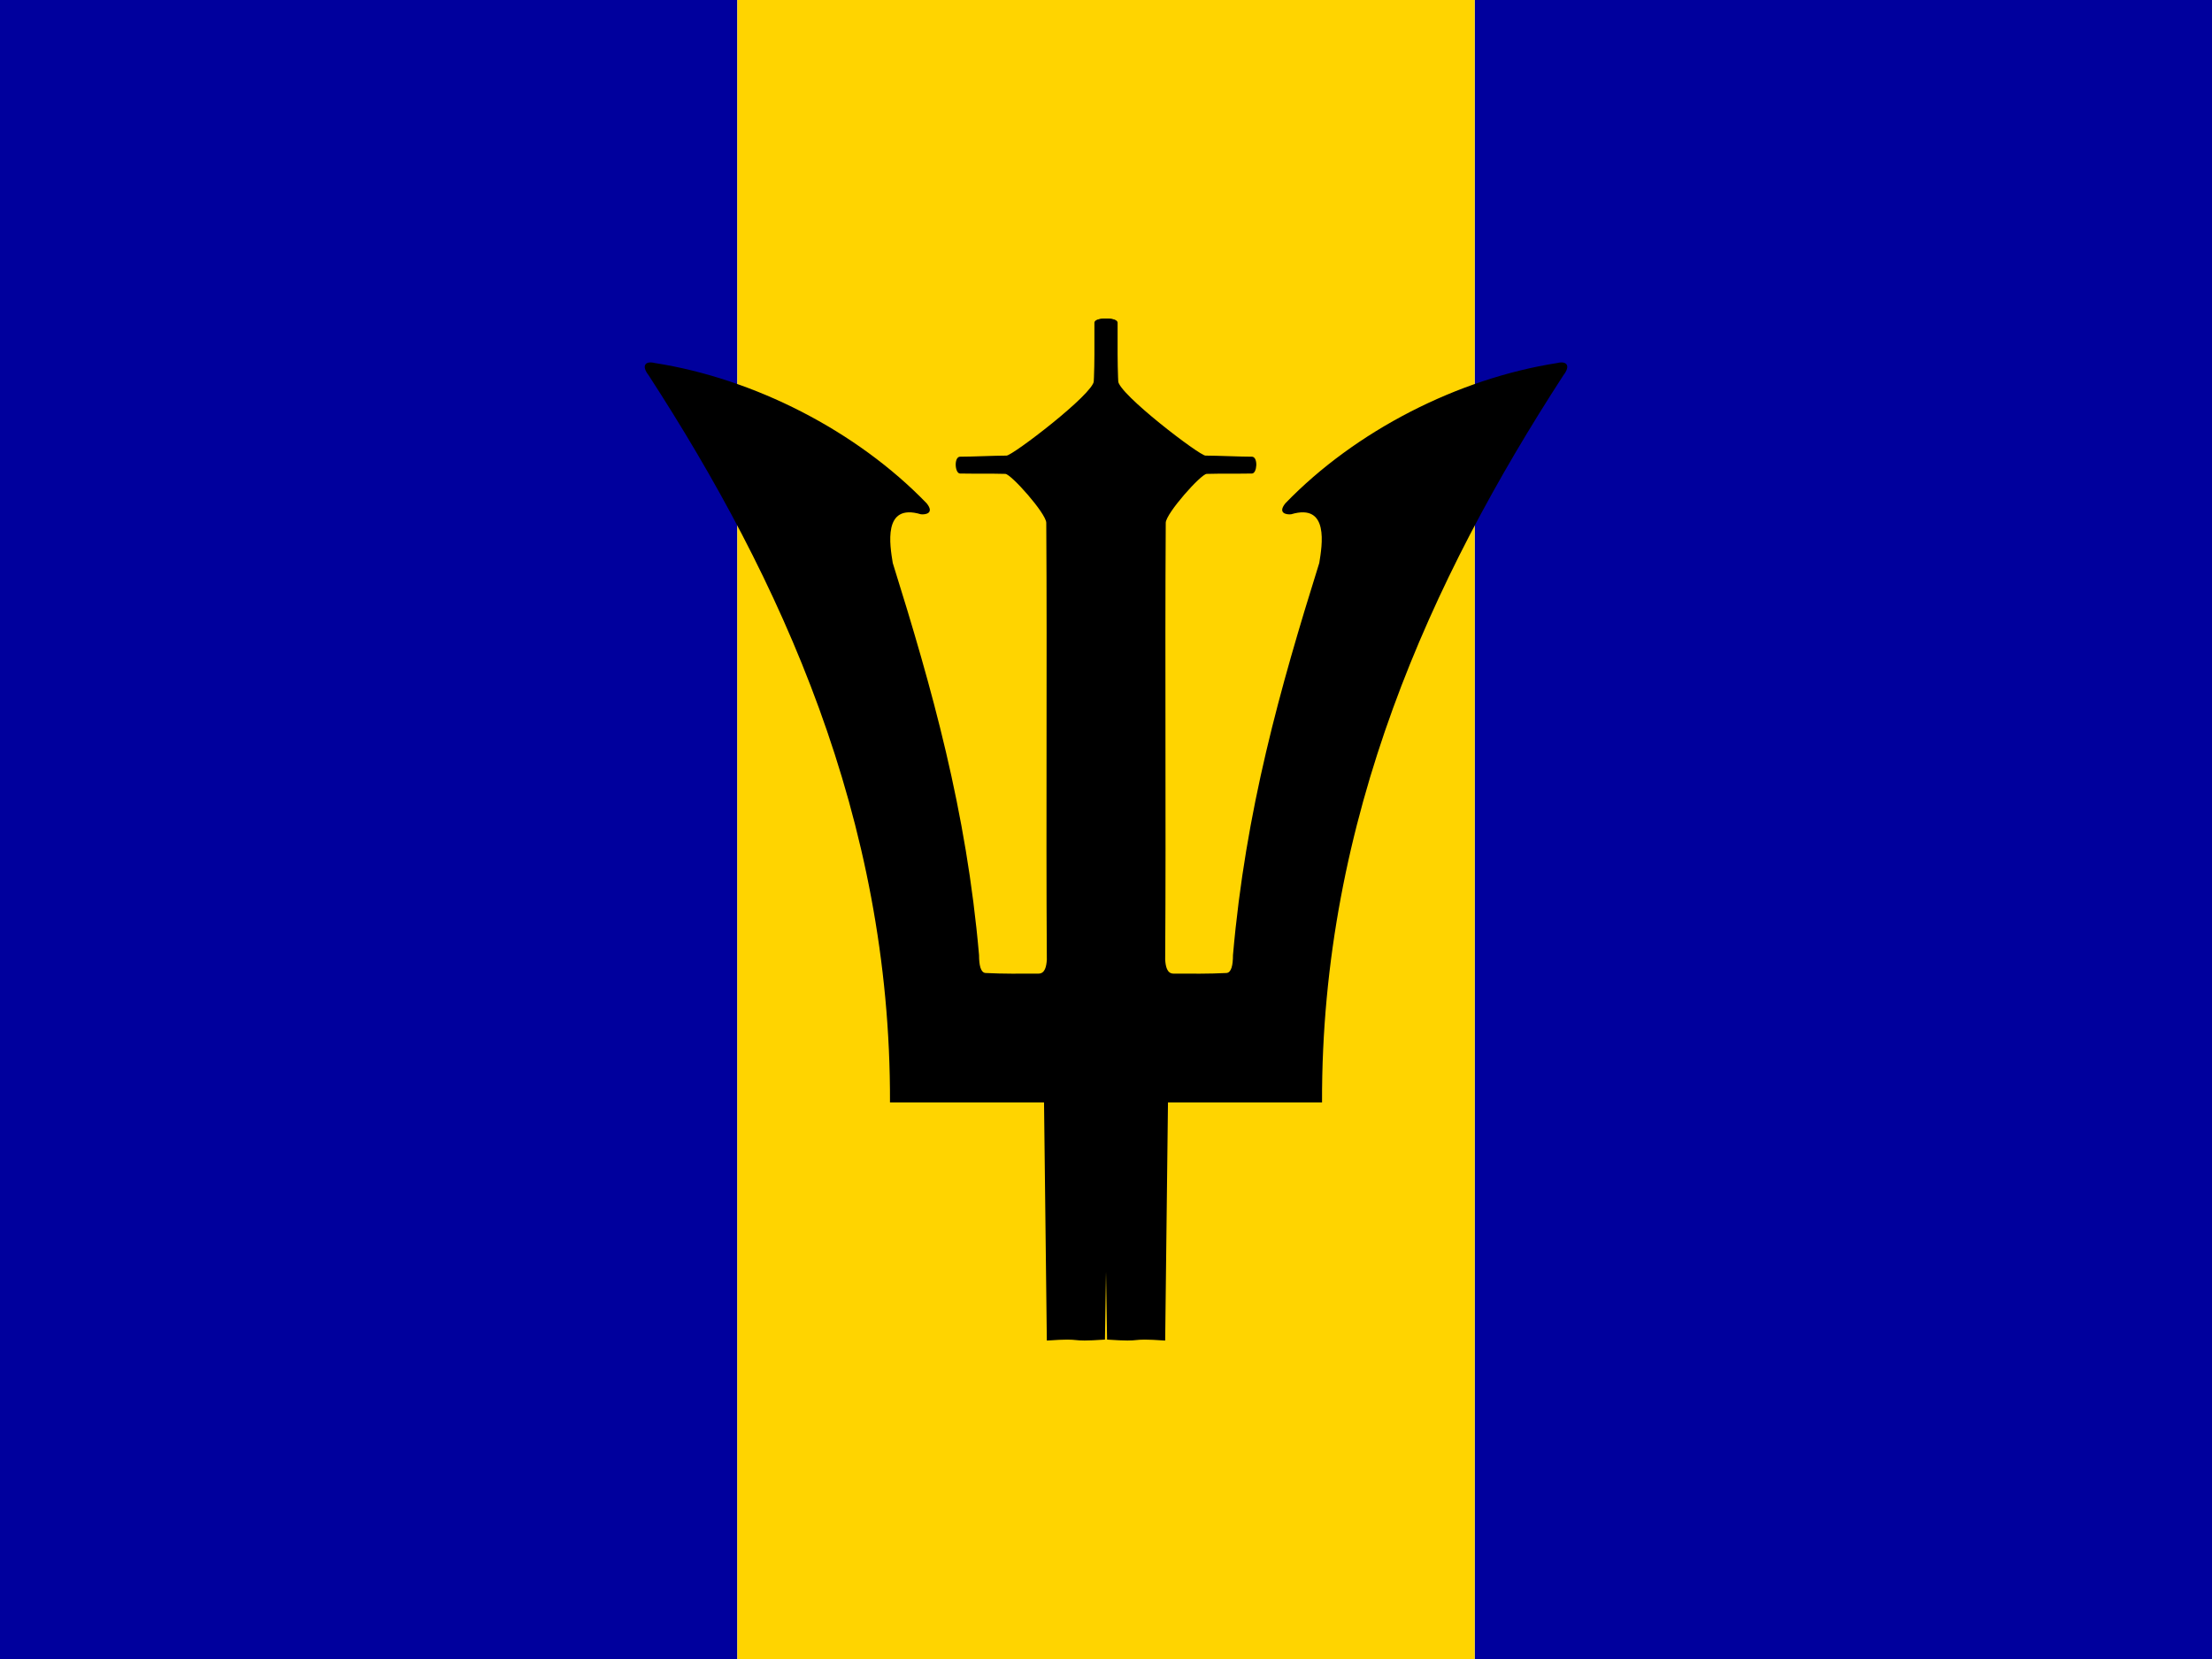
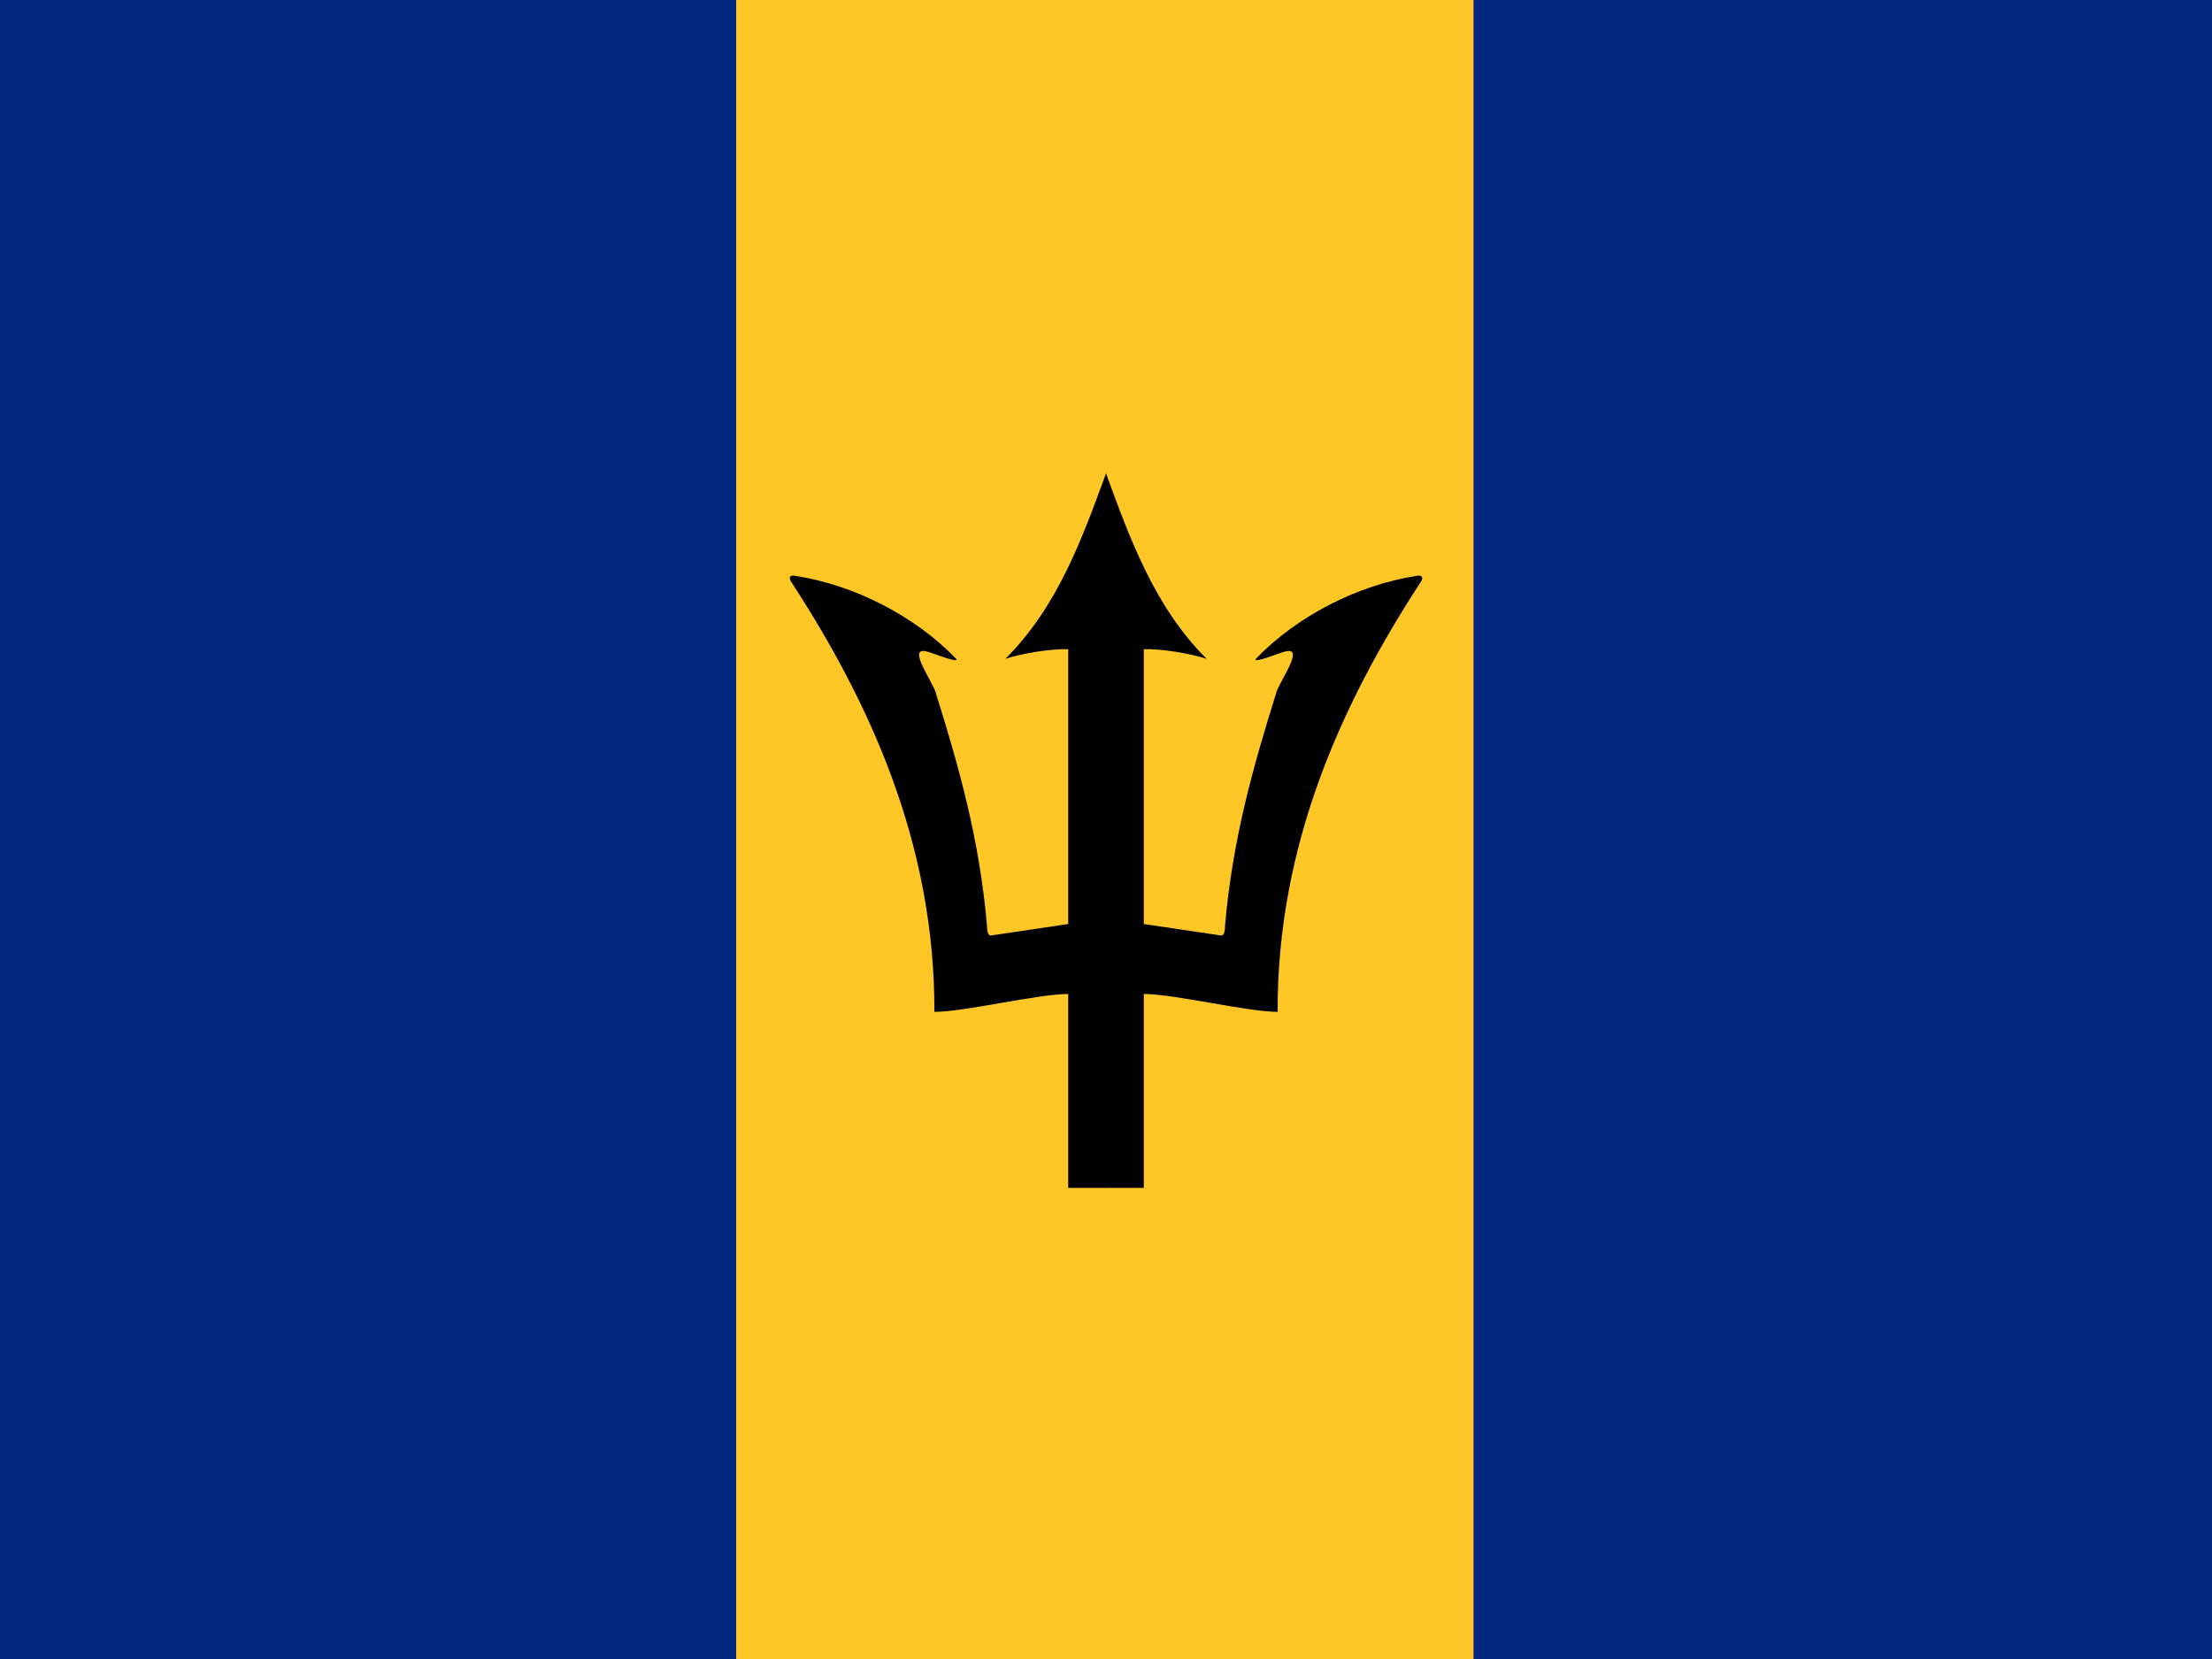
- <svg xmlns="http://www.w3.org/2000/svg" height="480" width="640">
-   <g fill-rule="evenodd">
-     <g stroke-width="1pt">
-       <path fill="#00009d" d="M0 0h213.337v480H0zM426.662 0H640v480H426.662z" />
-       <path fill="#ffd400" d="M213.337 0h213.338v480H213.337z" />
+ <svg xmlns="http://www.w3.org/2000/svg" width="640px" height="480px" viewBox="0 0 640 480" version="1.1">
+   <defs />
+   <g id="Page-1" stroke="none" stroke-width="1" fill="none" fill-rule="evenodd">
+     <g id="Flag_of_Barbados">
+       <rect id="Rectangle-path" fill="#00267F" x="0" y="0" width="640" height="480" />
+       <rect id="Rectangle-path" fill="#FFC726" x="213" y="0" width="213.335" height="480" />
+       <g id="h-+-h-link" transform="translate(228, 136)" fill="#000000">
+         <path d="M92.003,0.974 C85.069,19.881 78.002,39.561 62.882,54.628 C67.576,53.081 75.789,51.695 81.069,51.828 L81.069,131.349 L58.616,134.682 C57.816,134.602 57.549,133.349 57.549,131.642 C55.389,106.948 49.549,86.202 42.829,64.735 C42.349,61.801 33.842,50.601 40.402,52.575 C41.202,52.681 49.976,56.255 48.589,54.548 C36.642,42.175 19.175,33.268 2.215,30.628 C0.722,30.254 -0.158,31.001 1.175,32.734 C23.682,67.375 42.509,108.255 42.349,156.762 C51.096,156.762 72.296,151.589 81.069,151.589 L81.069,207.696 L92.136,207.696 L94.669,51.001 L92.003,0.974 Z" id="h" />
+         <g id="h-link" transform="translate(136.4162, 104.335) scale(-1, 1) translate(-136.4162, -104.335) translate(89.33582, 0.974196)">
+           <path d="M91.494,0 C84.561,18.907 77.494,38.587 62.374,53.654 C67.067,52.107 75.281,50.72 80.561,50.854 L80.561,130.374 L58.107,133.708 C57.307,133.628 57.04,132.374 57.04,130.668 C54.88,105.974 49.04,85.227 42.32,63.761 C41.84,60.827 33.334,49.627 39.894,51.6 C40.694,51.707 49.467,55.28 48.08,53.574 C36.134,41.2 18.667,32.294 1.707,29.654 C0.213,29.28 -0.667,30.027 0.667,31.76 C23.174,66.401 42,107.281 41.84,155.788 C50.587,155.788 71.787,150.615 80.561,150.615 L80.561,206.722 L91.627,206.722 L94.161,50.027 L91.494,0 Z" id="h" />
+         </g>
+       </g>
    </g>
-     <path d="M320.308 387.582c11.615.81 5.198-.527 16.813.284l.81-68.884h44.575c-.264-82.27 31.692-151.61 69.823-210.388 2.292-2.95.794-4.217-1.75-3.565-28.778 4.494-58.385 19.603-78.666 40.576-2.366 2.905.34 3.357 1.678 3.185 11.106-3.33 8.918 9.11 8.113 14.1-11.384 36.37-21.32 71.61-24.967 113.458-.004 2.91-.462 5.027-1.842 5.168-5.133.27-10.153.196-15.342.182-1.892.017-2.305-2.073-2.43-4.05.27-42.143-.106-84.284.164-126.425.13-2.78 10.2-14.07 11.838-14.114 5.157-.134 7.33-.007 13.098-.104 1.503-.012 1.825-4.64.106-4.864-3.51 0-10.027-.32-13.538-.32-1.663.063-25.225-17.906-25.28-21.6-.27-5.67-.11-11.237-.38-16.91.31-1.395-6.578-1.716-6.483.108v15.77c-1.18 7.512 3.39 255.423 3.66 278.386z" />
-     <path d="M319.695 387.582c-11.616.81-5.198-.527-16.814.284l-.81-68.884H257.5c.264-82.27-31.692-151.61-69.823-210.388-2.292-2.95-.794-4.217 1.75-3.565 28.777 4.494 58.384 19.603 78.666 40.576 2.367 2.905-.34 3.357-1.677 3.185-11.107-3.33-8.918 9.11-8.113 14.1 11.384 36.37 21.32 71.61 24.966 113.458.005 2.91.463 5.027 1.843 5.168 5.13.27 10.15.196 15.34.182 1.893.017 2.306-2.073 2.43-4.05-.27-42.143.106-84.284-.164-126.425-.13-2.78-10.2-14.07-11.837-14.114-5.158-.134-7.332-.007-13.1-.104-1.502-.012-1.824-4.64-.106-4.864 3.512 0 10.027-.32 13.54-.32 1.662.063 25.223-17.906 25.277-21.6.27-5.67.112-11.237.382-16.91-.31-1.395 6.578-1.716 6.483.108v15.77c1.18 7.512-3.39 255.423-3.66 278.386z" />
  </g>
</svg>
